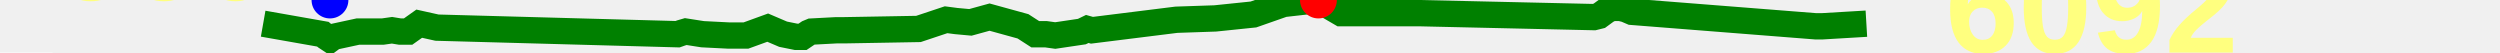
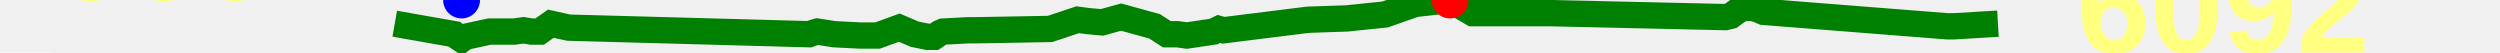
<svg xmlns="http://www.w3.org/2000/svg" baseProfile="full" height="20px" version="1.1" width="950px">
  <defs />
-   <path d="M 100.0 9.0 L 122.69 13.0 L 123.883 14.0 L 125.392 15.0 L 126.749 14.0 L 136.015 12.0 L 145.433 12.0 L 148.953 11.5 L 151.998 12.0 L 155.074 12.0 L 159.306 9.0 L 166.062 10.5 L 257.469 13.0 L 258.874 12.5 L 260.589 12.0 L 266.993 13.0 L 276.865 13.5 L 280.159 13.5 L 283.474 13.5 L 291.729 10.5 L 297.582 13.0 L 302.532 14.0 L 304.959 14.0 L 307.186 12.5 L 308.383 12.0 L 317.836 11.5 L 319.027 11.5 L 320.892 11.5 L 349.015 11.0 L 359.507 7.5 L 363.317 8.0 L 368.758 8.5 L 376.03 6.5 L 388.742 10.0 L 393.387 13.0 L 397.41 13.0 L 401.001 13.5 L 411.108 12.0 L 413.164 11.0 L 414.942 11.5 L 447.045 7.5 L 461.793 7.0 L 476.307 5.5 L 487.729 1.5 L 501.006 0.0 L 509.596 5.0 L 539.308 5.0 L 605.707 6.5 L 607.732 6.0 L 610.462 4.0 L 612.426 3.0 L 615.733 3.0 L 617.797 3.5 L 620.128 4.5 L 690.047 10.0 L 692.33 10.0 L 709.224 9.0 L 709.224 9.0" fill="none" stroke="green" stroke-width="10" />
+   <path d="M 150.0 9.0 L 172.69 13.0 L 173.883 14.0 L 175.392 15.0 L 176.749 14.0 L 186.015 12.0 L 195.433 12.0 L 198.953 11.5 L 201.998 12.0 L 205.074 12.0 L 209.306 9.0 L 216.062 10.5 L 307.469 13.0 L 308.874 12.5 L 310.589 12.0 L 316.993 13.0 L 326.865 13.5 L 330.159 13.5 L 333.474 13.5 L 341.729 10.5 L 347.582 13.0 L 352.532 14.0 L 354.959 14.0 L 357.186 12.5 L 358.383 12.0 L 367.836 11.5 L 369.027 11.5 L 370.892 11.5 L 399.015 11.0 L 409.507 7.5 L 413.317 8.0 L 418.758 8.5 L 426.03 6.5 L 438.742 10.0 L 443.387 13.0 L 447.41 13.0 L 451.001 13.5 L 461.108 12.0 L 463.164 11.0 L 464.942 11.5 L 497.045 7.5 L 511.793 7.0 L 526.307 5.5 L 537.729 1.5 L 551.006 0.0 L 559.596 5.0 L 589.308 5.0 L 655.707 6.5 L 657.732 6.0 L 660.462 4.0 L 662.426 3.0 L 665.733 3.0 L 667.797 3.5 L 670.128 4.5 L 740.047 10.0 L 742.33 10.0 L 759.224 9.0 L 759.224 9.0" fill="none" stroke="green" stroke-width="10" />
  <polygon fill="white" points="-20,0 20,0 0,-40" stroke="none" />
  <polygon fill="white" points="-20,20 20,20 0,60" stroke="none" />
  <text fill="#ffff7f" font-family="Arial" font-size="50px" font-weight="bold" stroke="none" x="20" y="0">660</text>
  <text fill="#ffff7f" font-family="Arial" font-size="50px" font-weight="bold" stroke="none" x="20" y="60">630</text>
-   <circle cx="501.006" cy="0" fill="red" r="7" stroke="none" />
-   <circle cx="125.392" cy="0" fill="blue" r="7" stroke="none" />
-   <text fill="#ffff7f" font-family="Arial" font-size="50px" font-weight="bold" stroke="none" x="739.224" y="20">6092</text>
+   <circle cx="551.006" cy="0" fill="red" r="7" stroke="none" />
+   <circle cx="175.392" cy="0" fill="blue" r="7" stroke="none" />
+   <text fill="#ffff7f" font-family="Arial" font-size="50px" font-weight="bold" stroke="none" x="789.224" y="20">6092</text>
</svg>
